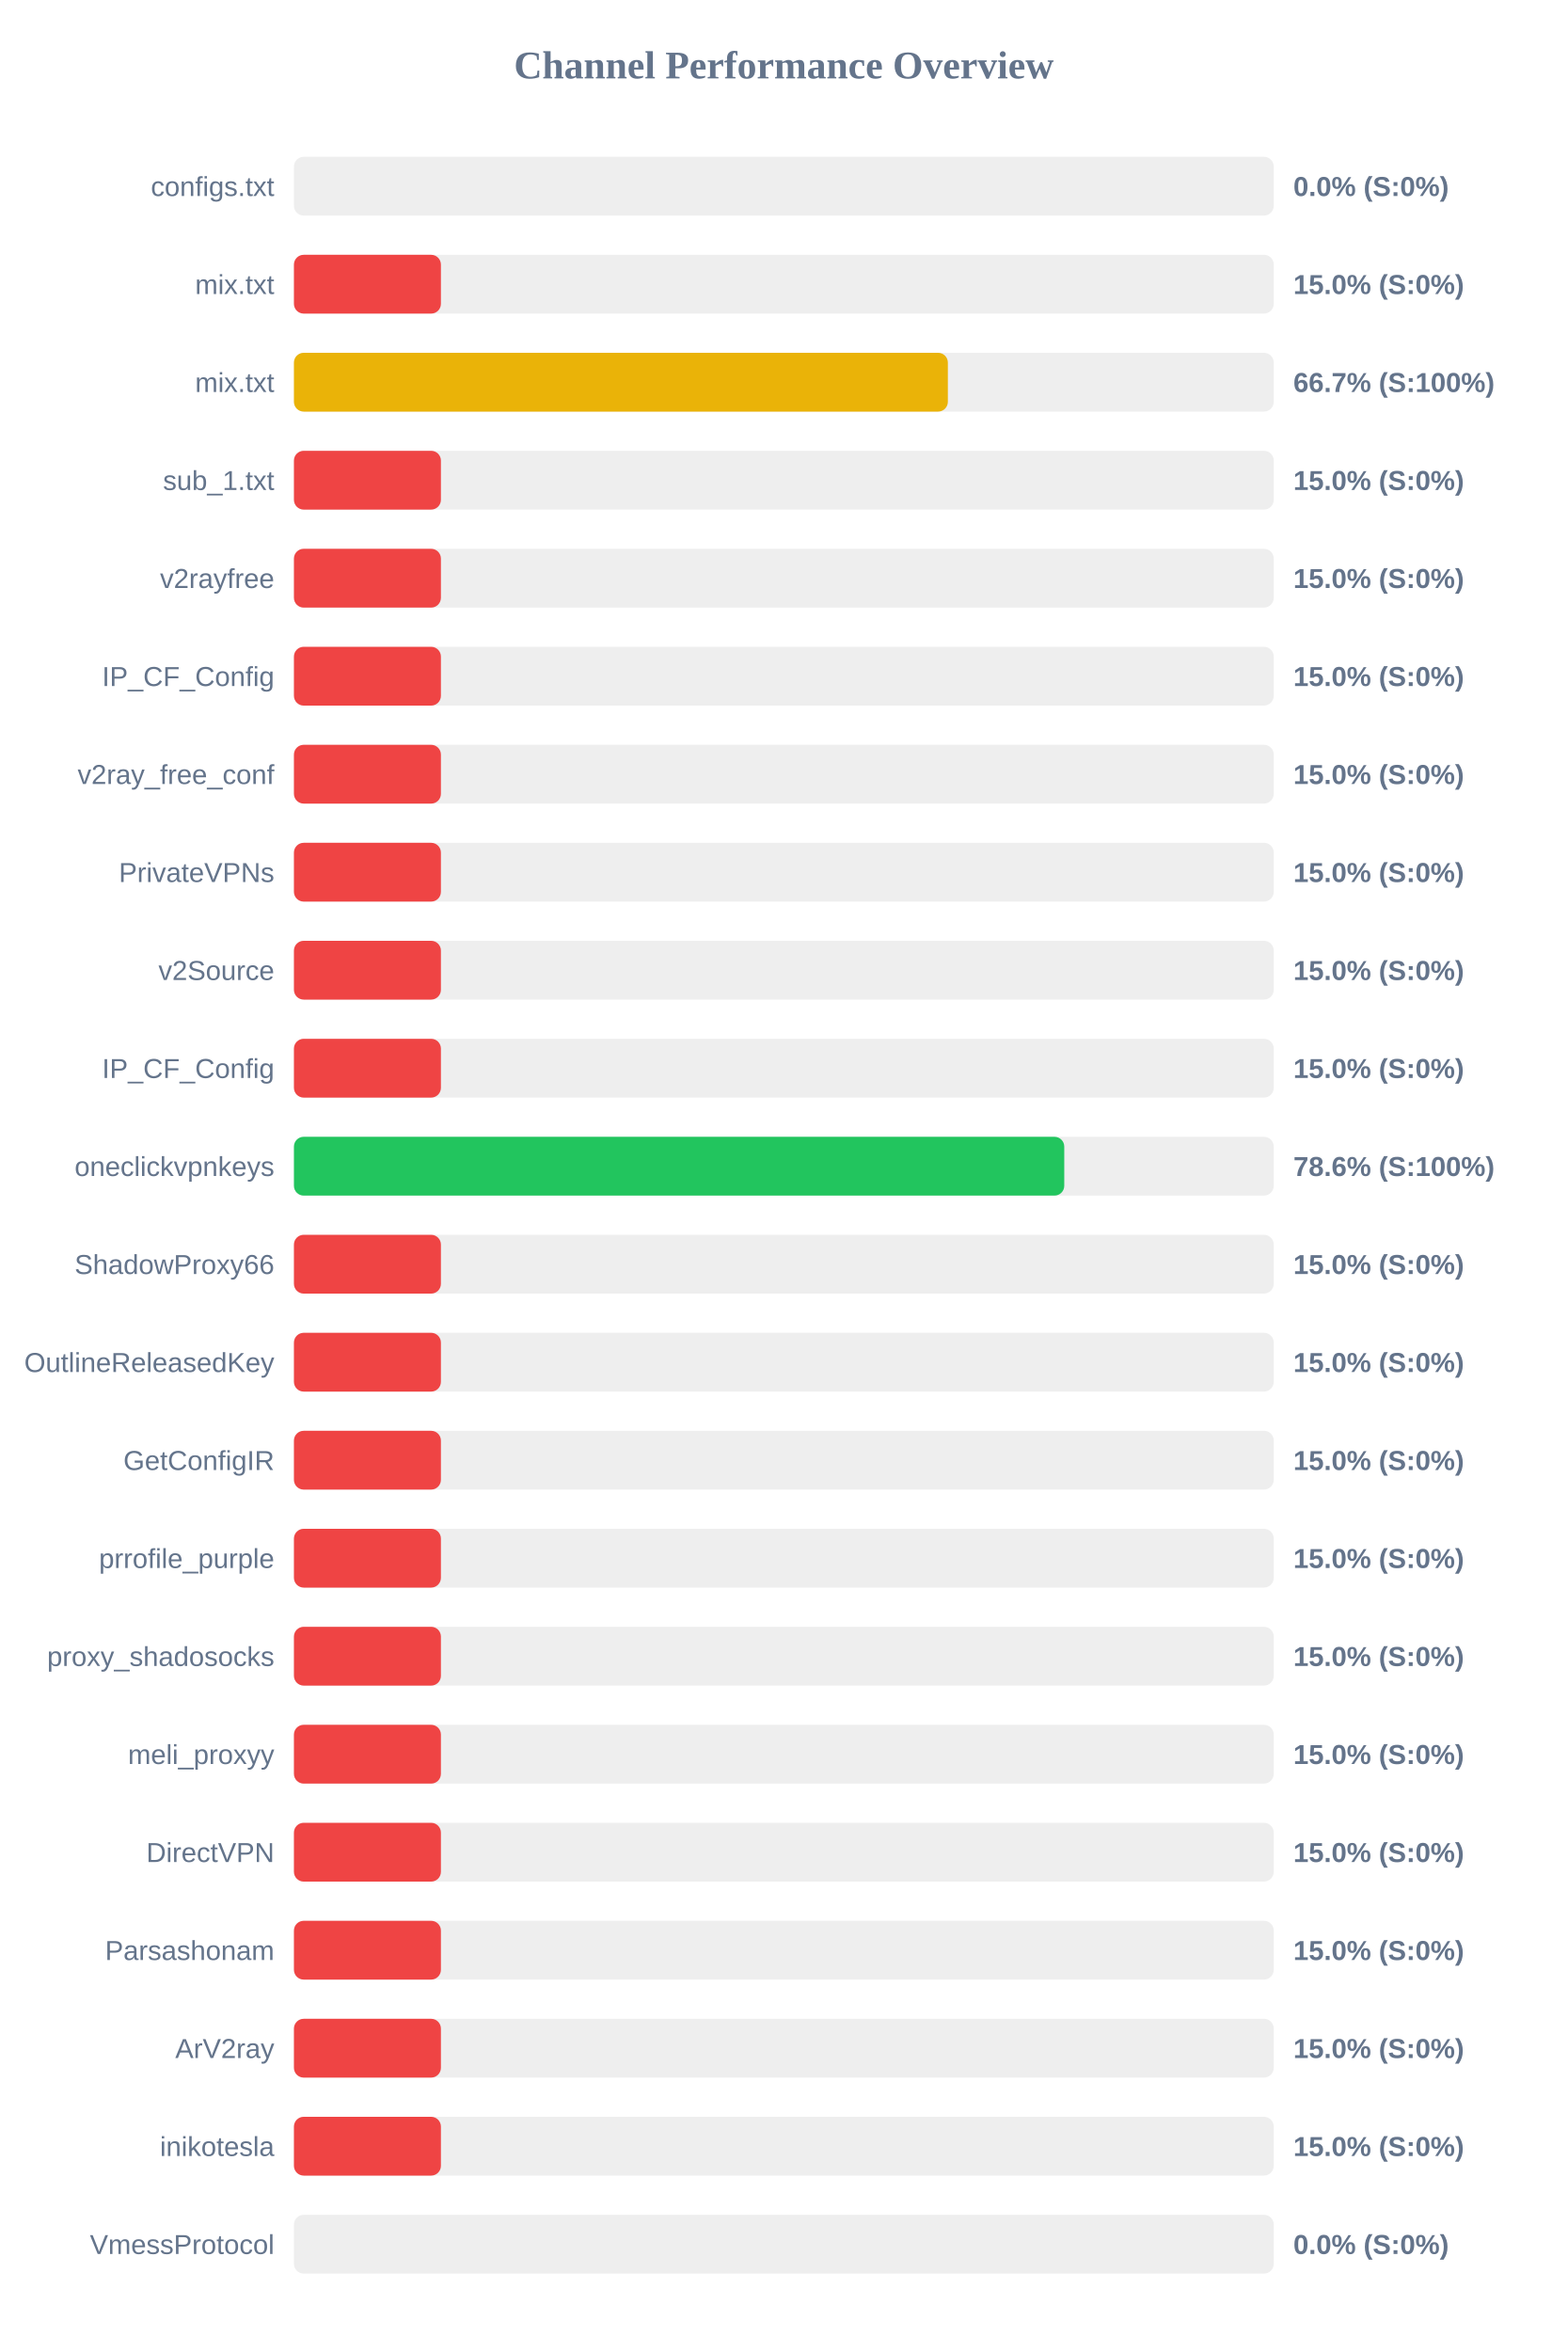
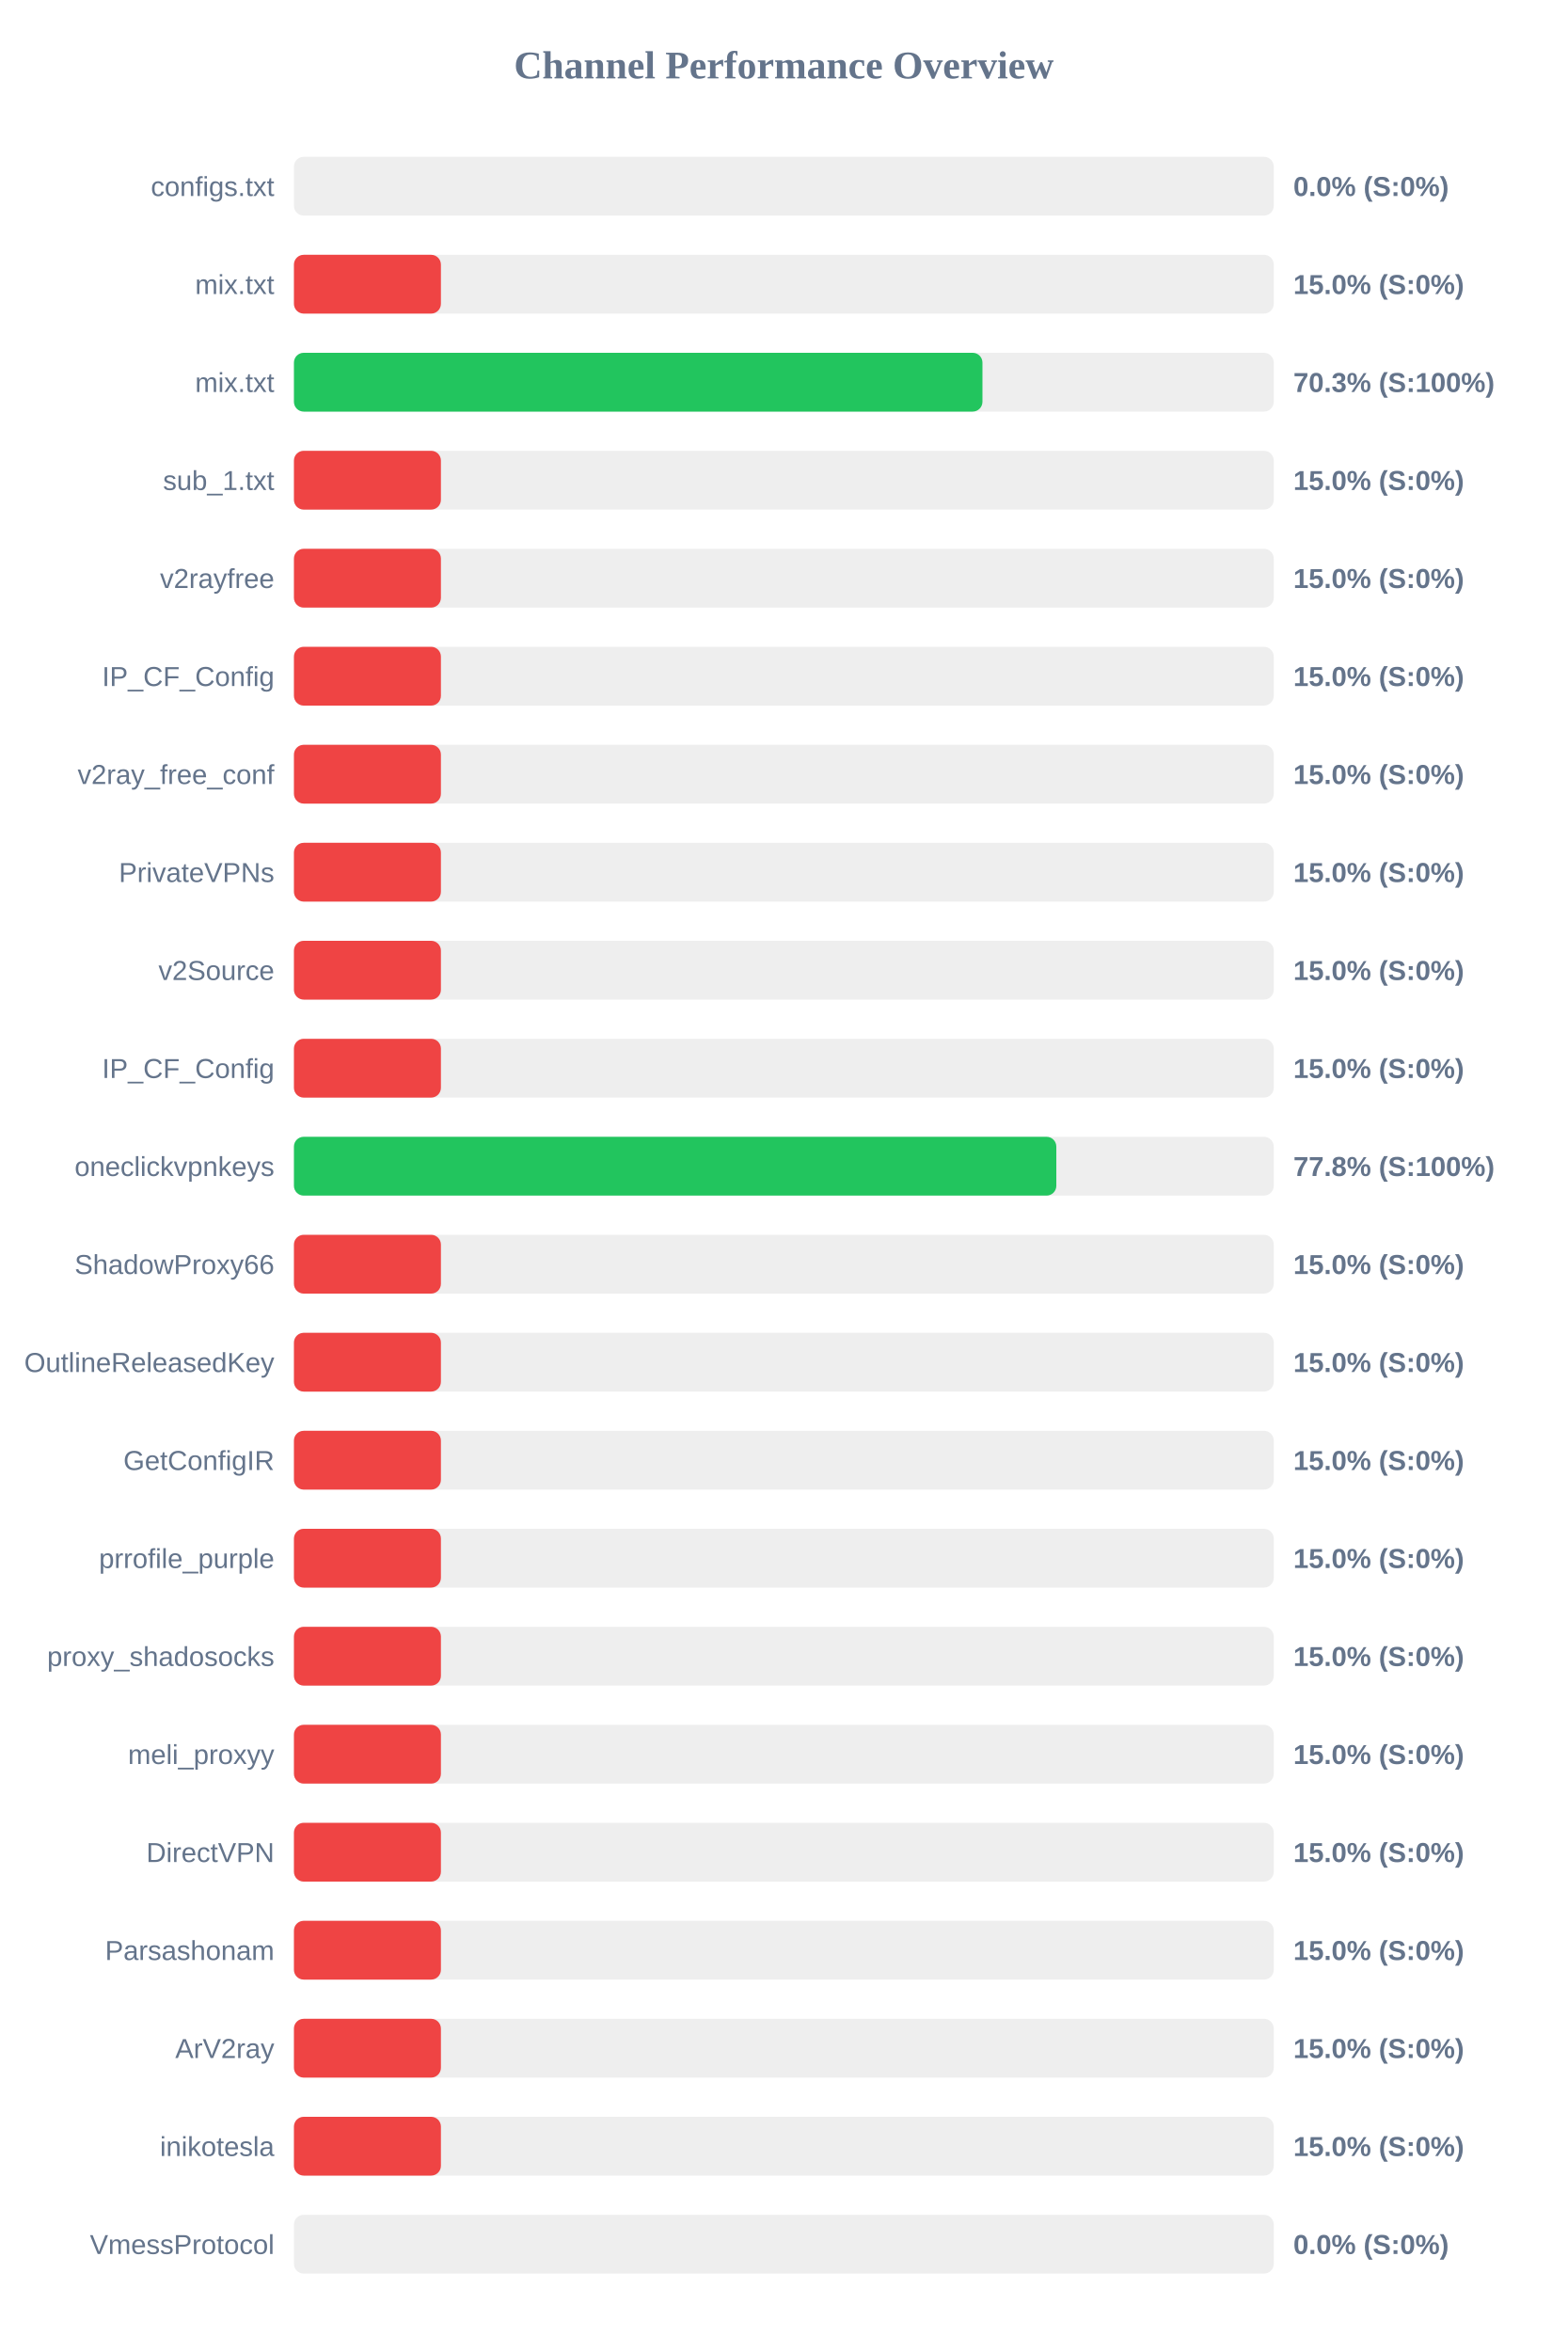
<svg xmlns="http://www.w3.org/2000/svg" width="800" height="1200" version="1.1">
  <style>
        .row { font: 14px Arial; fill: #64748b; }
        .score { font: bold 14px Arial; fill: #64748b; }
    </style>
  <text x="400" y="40" text-anchor="middle" font-size="20px" font-weight="bold" fill="#64748b">Channel Performance Overview</text>
  <rect x="150" y="80" width="500" height="30" fill="#eee" rx="5" />
  <rect x="150" y="80" width="0.0" height="30" fill="#ef4444" rx="5" />
  <text x="140" y="100" text-anchor="end" class="row">configs.txt</text>
  <text x="660" y="100" text-anchor="start" class="score">0.0% (S:0%)</text>
  <rect x="150" y="130" width="500" height="30" fill="#eee" rx="5" />
  <rect x="150" y="130" width="75.0" height="30" fill="#ef4444" rx="5" />
  <text x="140" y="150" text-anchor="end" class="row">mix.txt</text>
  <text x="660" y="150" text-anchor="start" class="score">15.0% (S:0%)</text>
  <rect x="150" y="180" width="500" height="30" fill="#eee" rx="5" />
-   <rect x="150" y="180" width="333.7" height="30" fill="#eab308" rx="5" />
+   <rect x="150" y="180" width="351.35" height="30" fill="#22c55e" rx="5" />
  <text x="140" y="200" text-anchor="end" class="row">mix.txt</text>
-   <text x="660" y="200" text-anchor="start" class="score">66.7% (S:100%)</text>
+   <text x="660" y="200" text-anchor="start" class="score">70.3% (S:100%)</text>
  <rect x="150" y="230" width="500" height="30" fill="#eee" rx="5" />
  <rect x="150" y="230" width="75.0" height="30" fill="#ef4444" rx="5" />
  <text x="140" y="250" text-anchor="end" class="row">sub_1.txt</text>
  <text x="660" y="250" text-anchor="start" class="score">15.0% (S:0%)</text>
  <rect x="150" y="280" width="500" height="30" fill="#eee" rx="5" />
  <rect x="150" y="280" width="75.0" height="30" fill="#ef4444" rx="5" />
  <text x="140" y="300" text-anchor="end" class="row">v2rayfree</text>
  <text x="660" y="300" text-anchor="start" class="score">15.0% (S:0%)</text>
  <rect x="150" y="330" width="500" height="30" fill="#eee" rx="5" />
  <rect x="150" y="330" width="75.0" height="30" fill="#ef4444" rx="5" />
  <text x="140" y="350" text-anchor="end" class="row">IP_CF_Config</text>
  <text x="660" y="350" text-anchor="start" class="score">15.0% (S:0%)</text>
  <rect x="150" y="380" width="500" height="30" fill="#eee" rx="5" />
  <rect x="150" y="380" width="75.0" height="30" fill="#ef4444" rx="5" />
  <text x="140" y="400" text-anchor="end" class="row">v2ray_free_conf</text>
  <text x="660" y="400" text-anchor="start" class="score">15.0% (S:0%)</text>
  <rect x="150" y="430" width="500" height="30" fill="#eee" rx="5" />
  <rect x="150" y="430" width="75.0" height="30" fill="#ef4444" rx="5" />
  <text x="140" y="450" text-anchor="end" class="row">PrivateVPNs</text>
  <text x="660" y="450" text-anchor="start" class="score">15.0% (S:0%)</text>
  <rect x="150" y="480" width="500" height="30" fill="#eee" rx="5" />
  <rect x="150" y="480" width="75.0" height="30" fill="#ef4444" rx="5" />
  <text x="140" y="500" text-anchor="end" class="row">v2Source</text>
  <text x="660" y="500" text-anchor="start" class="score">15.0% (S:0%)</text>
  <rect x="150" y="530" width="500" height="30" fill="#eee" rx="5" />
  <rect x="150" y="530" width="75.0" height="30" fill="#ef4444" rx="5" />
  <text x="140" y="550" text-anchor="end" class="row">IP_CF_Config</text>
  <text x="660" y="550" text-anchor="start" class="score">15.0% (S:0%)</text>
  <rect x="150" y="580" width="500" height="30" fill="#eee" rx="5" />
-   <rect x="150" y="580" width="393.1" height="30" fill="#22c55e" rx="5" />
+   <rect x="150" y="580" width="389.05" height="30" fill="#22c55e" rx="5" />
  <text x="140" y="600" text-anchor="end" class="row">oneclickvpnkeys</text>
-   <text x="660" y="600" text-anchor="start" class="score">78.6% (S:100%)</text>
+   <text x="660" y="600" text-anchor="start" class="score">77.8% (S:100%)</text>
  <rect x="150" y="630" width="500" height="30" fill="#eee" rx="5" />
  <rect x="150" y="630" width="75.0" height="30" fill="#ef4444" rx="5" />
  <text x="140" y="650" text-anchor="end" class="row">ShadowProxy66</text>
  <text x="660" y="650" text-anchor="start" class="score">15.0% (S:0%)</text>
  <rect x="150" y="680" width="500" height="30" fill="#eee" rx="5" />
  <rect x="150" y="680" width="75.0" height="30" fill="#ef4444" rx="5" />
  <text x="140" y="700" text-anchor="end" class="row">OutlineReleasedKey</text>
  <text x="660" y="700" text-anchor="start" class="score">15.0% (S:0%)</text>
  <rect x="150" y="730" width="500" height="30" fill="#eee" rx="5" />
  <rect x="150" y="730" width="75.0" height="30" fill="#ef4444" rx="5" />
  <text x="140" y="750" text-anchor="end" class="row">GetConfigIR</text>
  <text x="660" y="750" text-anchor="start" class="score">15.0% (S:0%)</text>
  <rect x="150" y="780" width="500" height="30" fill="#eee" rx="5" />
  <rect x="150" y="780" width="75.0" height="30" fill="#ef4444" rx="5" />
  <text x="140" y="800" text-anchor="end" class="row">prrofile_purple</text>
  <text x="660" y="800" text-anchor="start" class="score">15.0% (S:0%)</text>
  <rect x="150" y="830" width="500" height="30" fill="#eee" rx="5" />
  <rect x="150" y="830" width="75.0" height="30" fill="#ef4444" rx="5" />
  <text x="140" y="850" text-anchor="end" class="row">proxy_shadosocks</text>
  <text x="660" y="850" text-anchor="start" class="score">15.0% (S:0%)</text>
  <rect x="150" y="880" width="500" height="30" fill="#eee" rx="5" />
  <rect x="150" y="880" width="75.0" height="30" fill="#ef4444" rx="5" />
  <text x="140" y="900" text-anchor="end" class="row">meli_proxyy</text>
  <text x="660" y="900" text-anchor="start" class="score">15.0% (S:0%)</text>
  <rect x="150" y="930" width="500" height="30" fill="#eee" rx="5" />
  <rect x="150" y="930" width="75.0" height="30" fill="#ef4444" rx="5" />
  <text x="140" y="950" text-anchor="end" class="row">DirectVPN</text>
  <text x="660" y="950" text-anchor="start" class="score">15.0% (S:0%)</text>
  <rect x="150" y="980" width="500" height="30" fill="#eee" rx="5" />
  <rect x="150" y="980" width="75.0" height="30" fill="#ef4444" rx="5" />
  <text x="140" y="1000" text-anchor="end" class="row">Parsashonam</text>
  <text x="660" y="1000" text-anchor="start" class="score">15.0% (S:0%)</text>
  <rect x="150" y="1030" width="500" height="30" fill="#eee" rx="5" />
  <rect x="150" y="1030" width="75.0" height="30" fill="#ef4444" rx="5" />
  <text x="140" y="1050" text-anchor="end" class="row">ArV2ray</text>
  <text x="660" y="1050" text-anchor="start" class="score">15.0% (S:0%)</text>
  <rect x="150" y="1080" width="500" height="30" fill="#eee" rx="5" />
  <rect x="150" y="1080" width="75.0" height="30" fill="#ef4444" rx="5" />
  <text x="140" y="1100" text-anchor="end" class="row">inikotesla</text>
  <text x="660" y="1100" text-anchor="start" class="score">15.0% (S:0%)</text>
  <rect x="150" y="1130" width="500" height="30" fill="#eee" rx="5" />
  <rect x="150" y="1130" width="0.0" height="30" fill="#ef4444" rx="5" />
  <text x="140" y="1150" text-anchor="end" class="row">VmessProtocol</text>
  <text x="660" y="1150" text-anchor="start" class="score">0.0% (S:0%)</text>
</svg>
